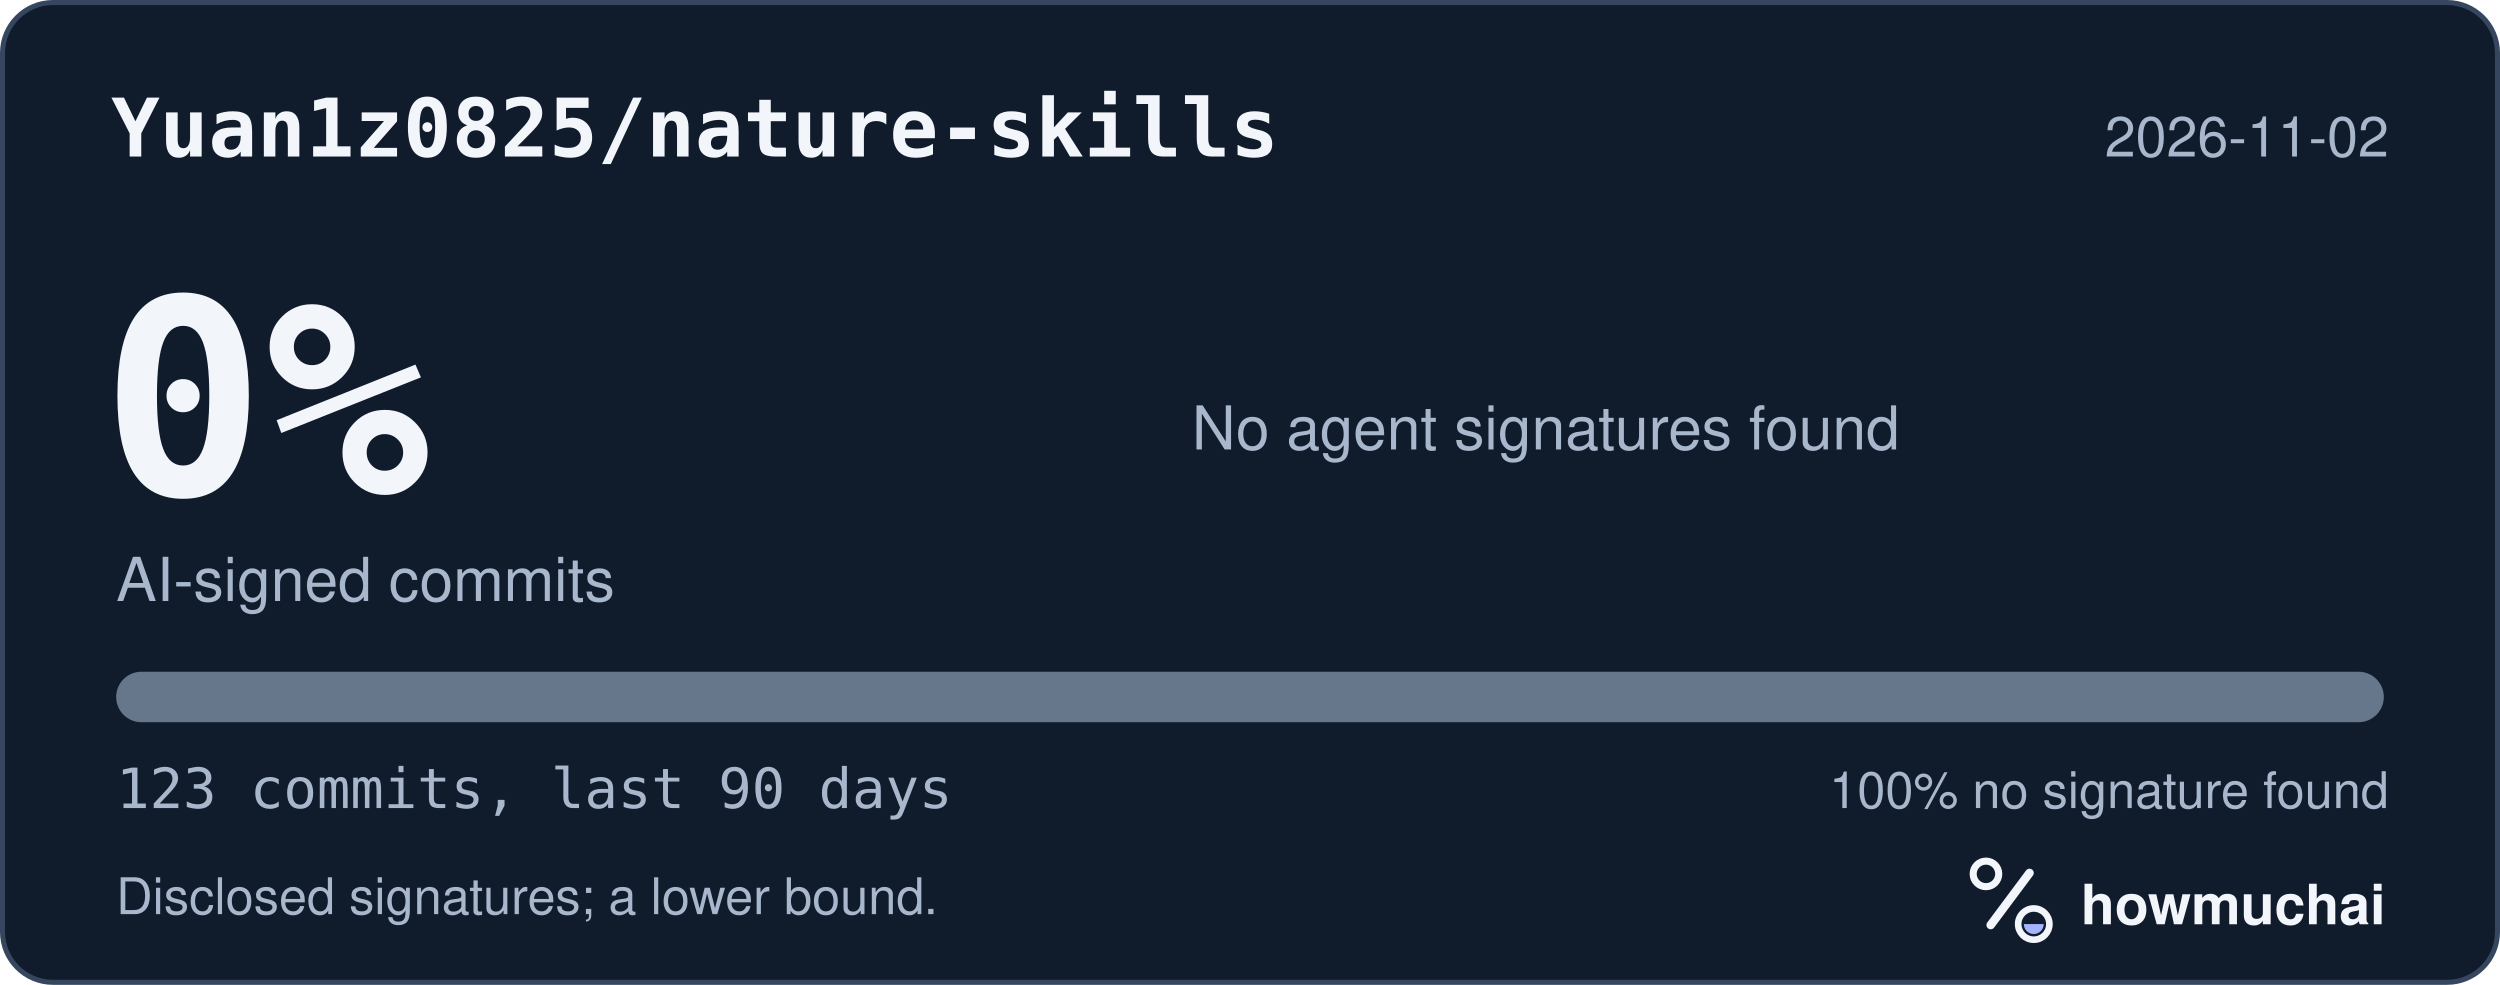
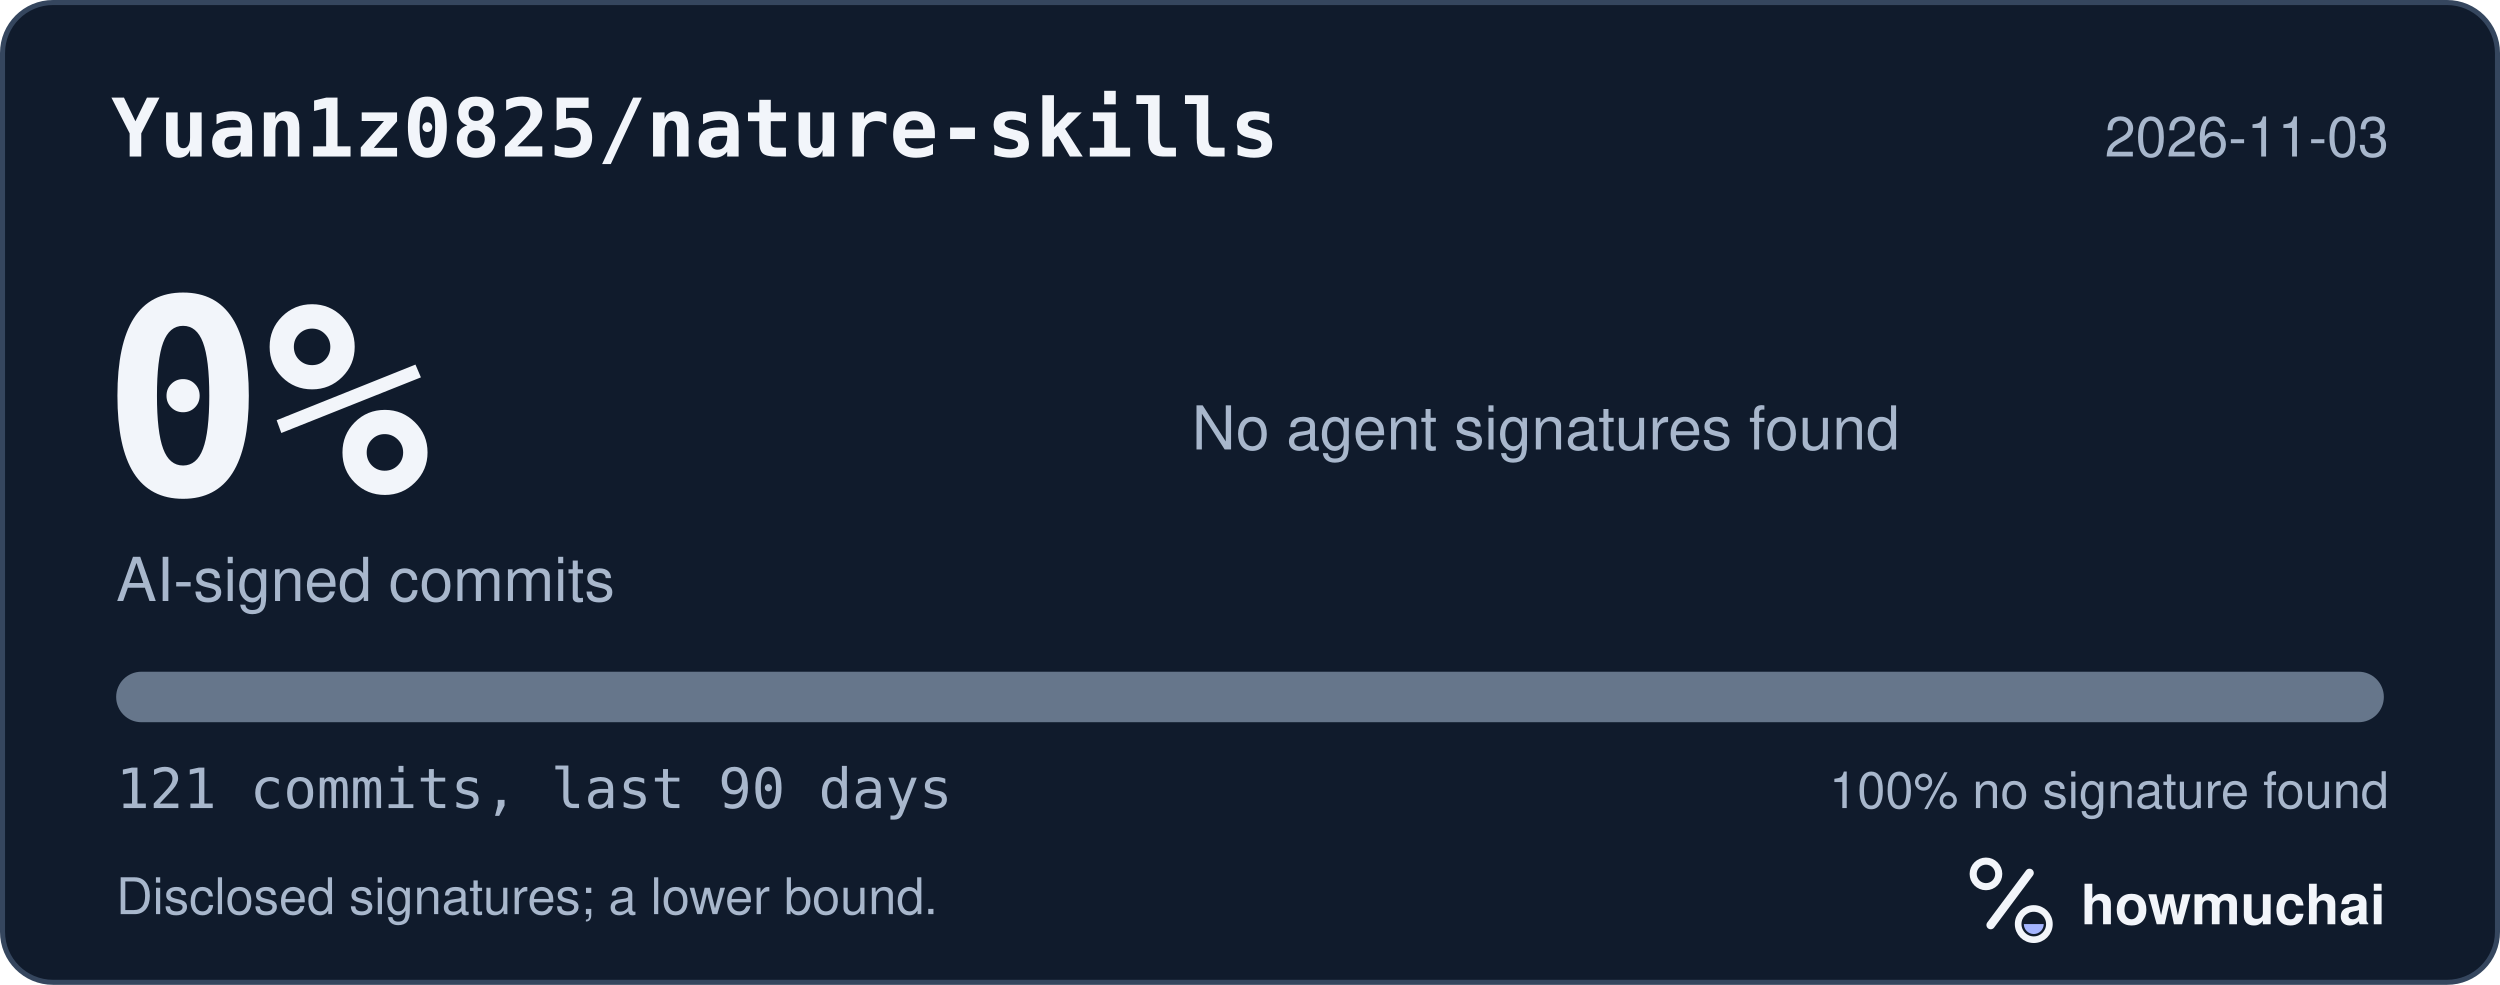
<svg xmlns="http://www.w3.org/2000/svg" width="495" height="195" viewBox="0 0 495 195" role="img" aria-labelledby="hm-t hm-d">
  <rect x="0.5" y="0.5" width="494" height="194" rx="10" fill="#101B2C" stroke="#35465E" />
  <text x="22" y="31" fill="#F2F5FA" font-family="ui-monospace, SF Mono, Menlo, Consolas, IBM Plex Mono, monospace" font-size="16" font-weight="600">Yuan1z0825/nature-skills</text>
-   <text x="473" y="31" fill="#A8B7CC" font-family="-apple-system, BlinkMacSystemFont, Segoe UI, Helvetica, Arial, Fira Sans, sans-serif" font-size="11" text-anchor="end">2026-11-02</text>
+   <text x="473" y="31" fill="#A8B7CC" font-family="-apple-system, BlinkMacSystemFont, Segoe UI, Helvetica, Arial, Fira Sans, sans-serif" font-size="11" text-anchor="end">2026-11-03</text>
  <text x="20" y="98" fill="#F2F5FA" font-family="ui-monospace, SF Mono, Menlo, Consolas, IBM Plex Mono, monospace" font-size="54" font-weight="700">0%</text>
  <text x="23" y="119" fill="#A8B7CC" font-family="-apple-system, BlinkMacSystemFont, Segoe UI, Helvetica, Arial, Fira Sans, sans-serif" font-size="12">AI-signed commits</text>
  <text x="236" y="89" fill="#A8B7CC" font-family="-apple-system, BlinkMacSystemFont, Segoe UI, Helvetica, Arial, Fira Sans, sans-serif" font-size="12">No agent signatures found</text>
  <defs>
    <clipPath id="hm-bar">
      <rect x="23" y="133" width="449" height="10" rx="5" />
    </clipPath>
  </defs>
  <rect x="23" y="133" width="449" height="10" rx="5" fill="#66768B" />
  <g clip-path="url(#hm-bar)" />
-   <text x="23" y="160" fill="#A8B7CC" font-family="ui-monospace, SF Mono, Menlo, Consolas, IBM Plex Mono, monospace" font-size="11">123 commits, last 90 days</text>
+   <text x="23" y="160" fill="#A8B7CC" font-family="ui-monospace, SF Mono, Menlo, Consolas, IBM Plex Mono, monospace" font-size="11">121 commits, last 90 days</text>
  <text x="473" y="160" fill="#A8B7CC" font-family="-apple-system, BlinkMacSystemFont, Segoe UI, Helvetica, Arial, Fira Sans, sans-serif" font-size="10" text-anchor="end">100% no signature found</text>
  <text x="23" y="181" fill="#A8B7CC" font-family="-apple-system, BlinkMacSystemFont, Segoe UI, Helvetica, Arial, Fira Sans, sans-serif" font-size="10">Disclosed signatures; a lower bound.</text>
  <g transform="translate(386 166) scale(0.046875)">
    <circle cx="154" cy="150" r="54" fill="none" stroke="#F2F5FA" stroke-width="30" />
    <path d="M174 366 338 146" fill="none" stroke="#F2F5FA" stroke-width="36" stroke-linecap="round" />
    <circle cx="356" cy="362" r="66" fill="none" stroke="#F2F5FA" stroke-width="28" />
    <path d="M314 362a42 42 0 0 0 84 0Z" fill="#A4B5FF" />
  </g>
  <text x="412" y="183" fill="#F2F5FA" font-family="-apple-system, BlinkMacSystemFont, Segoe UI, Helvetica, Arial, Fira Sans, sans-serif" font-size="11" font-weight="650">howmuchai</text>
</svg>
